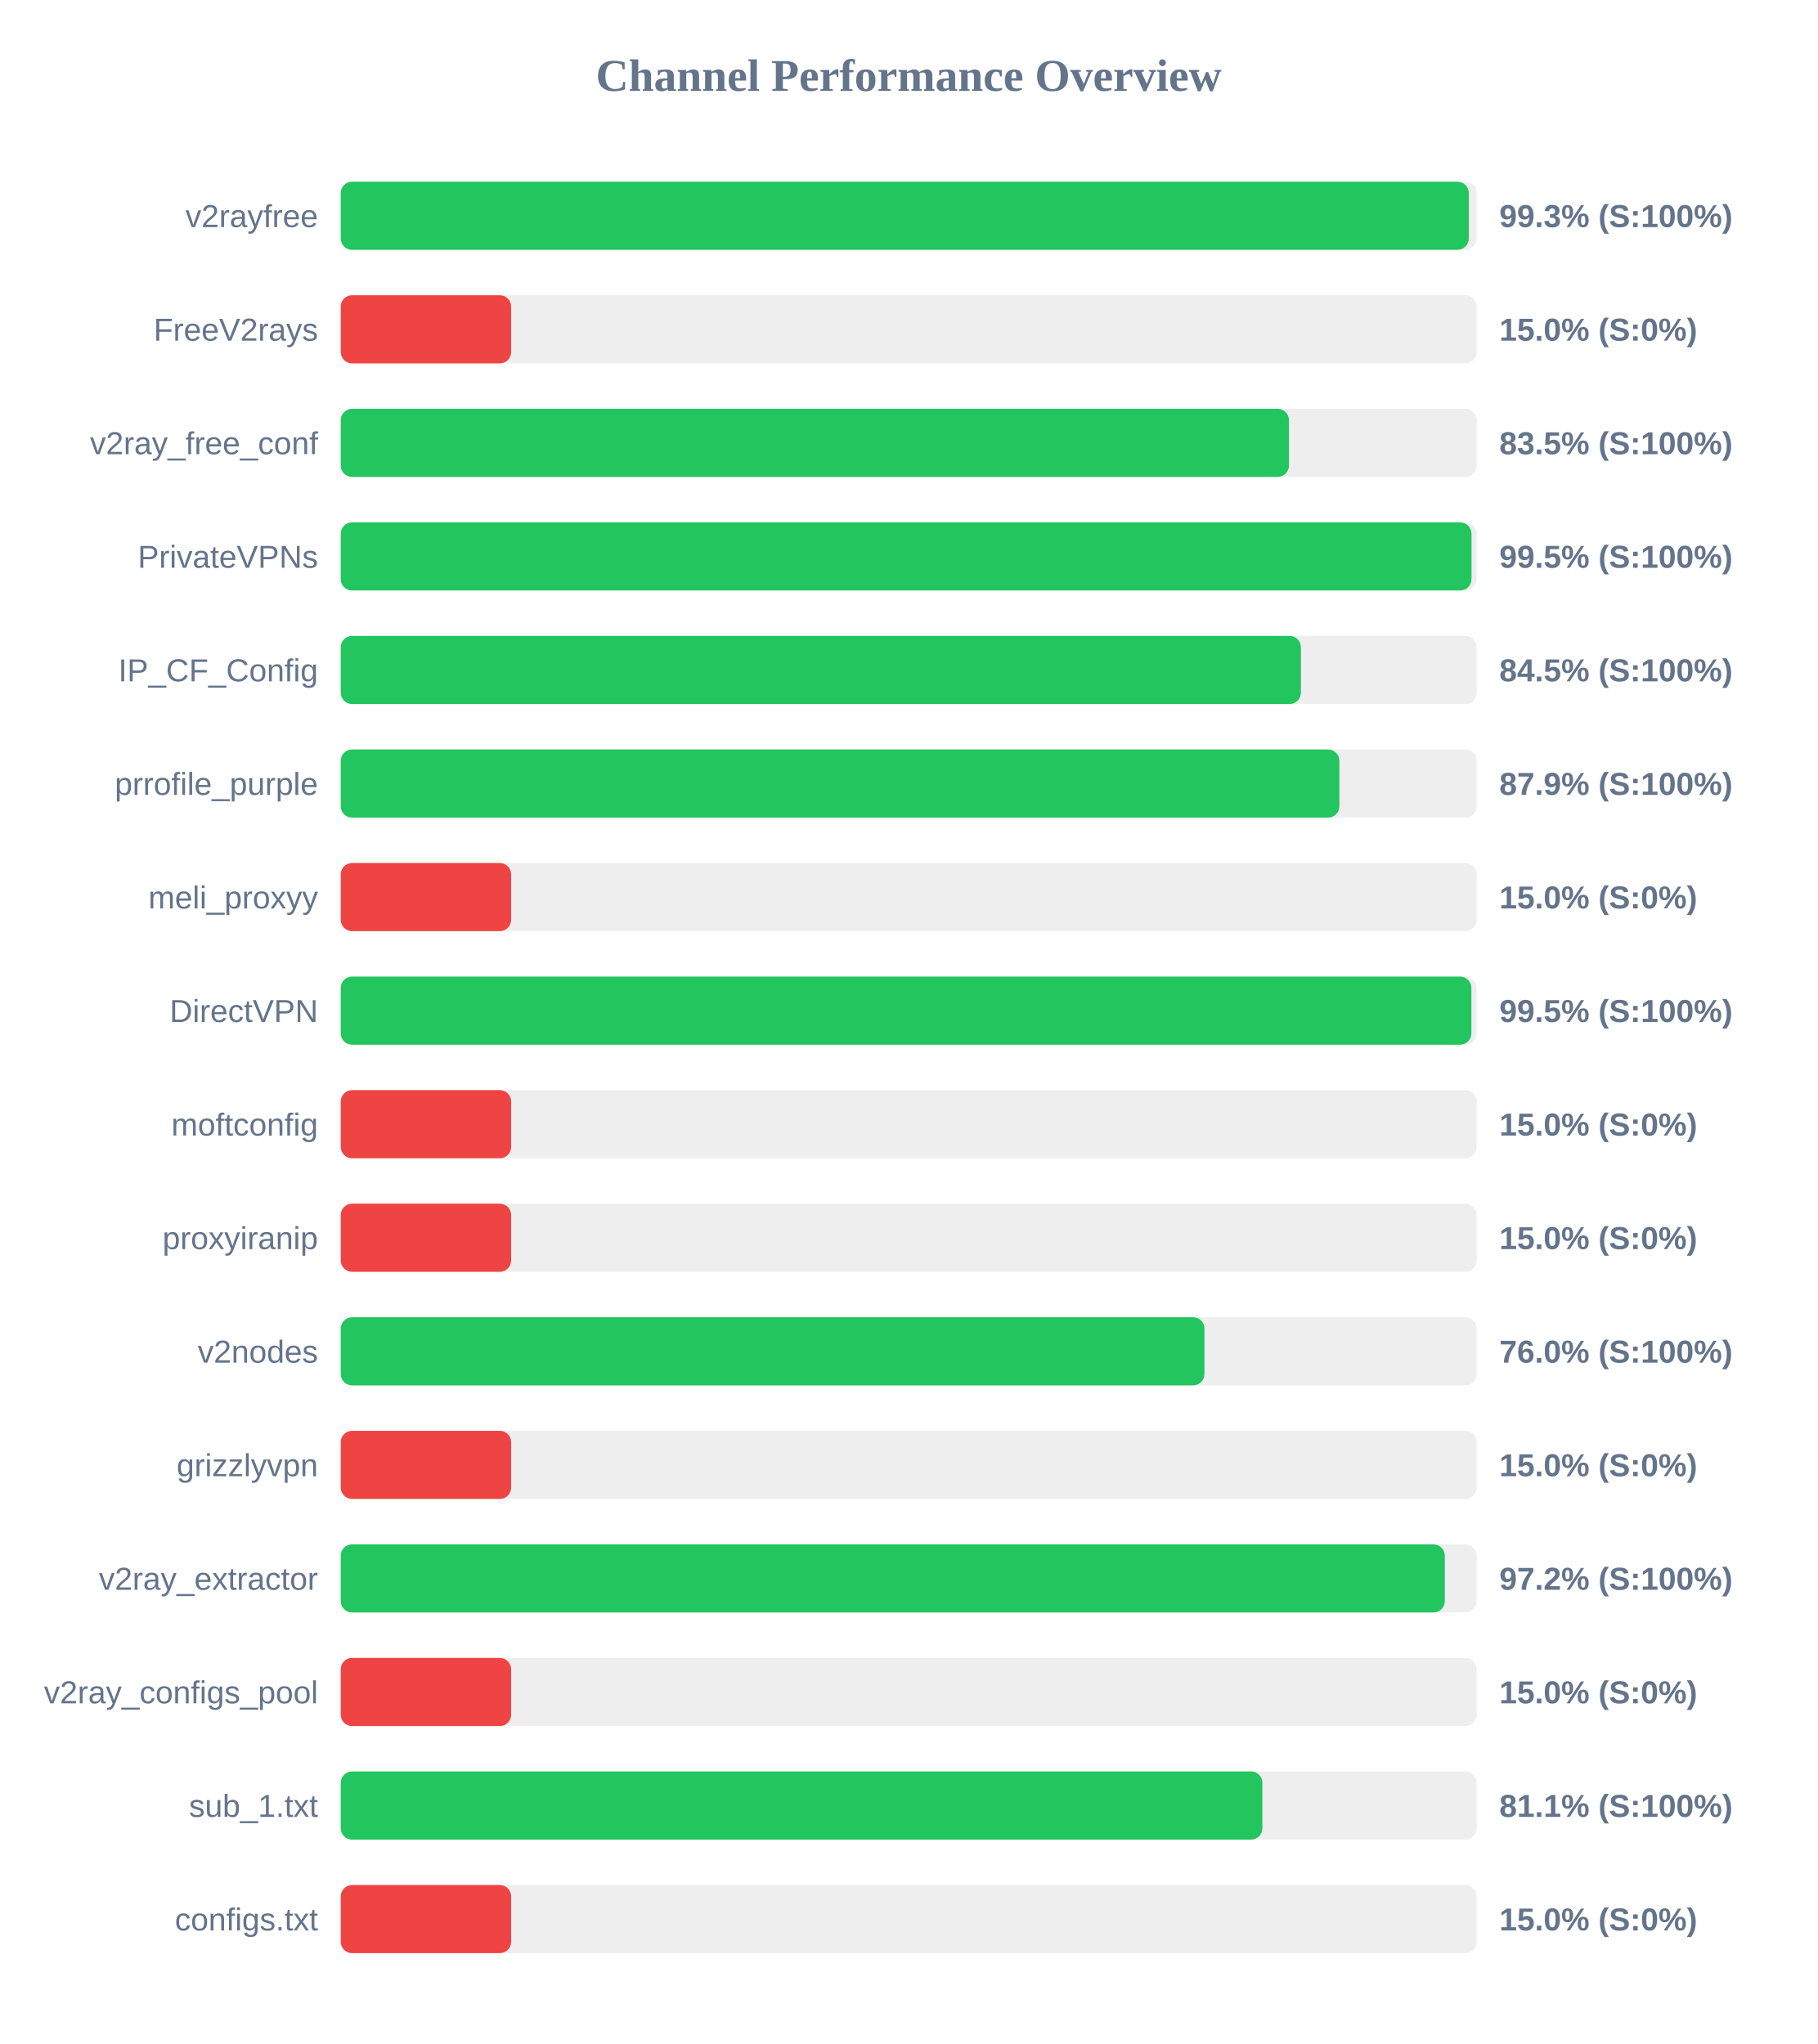
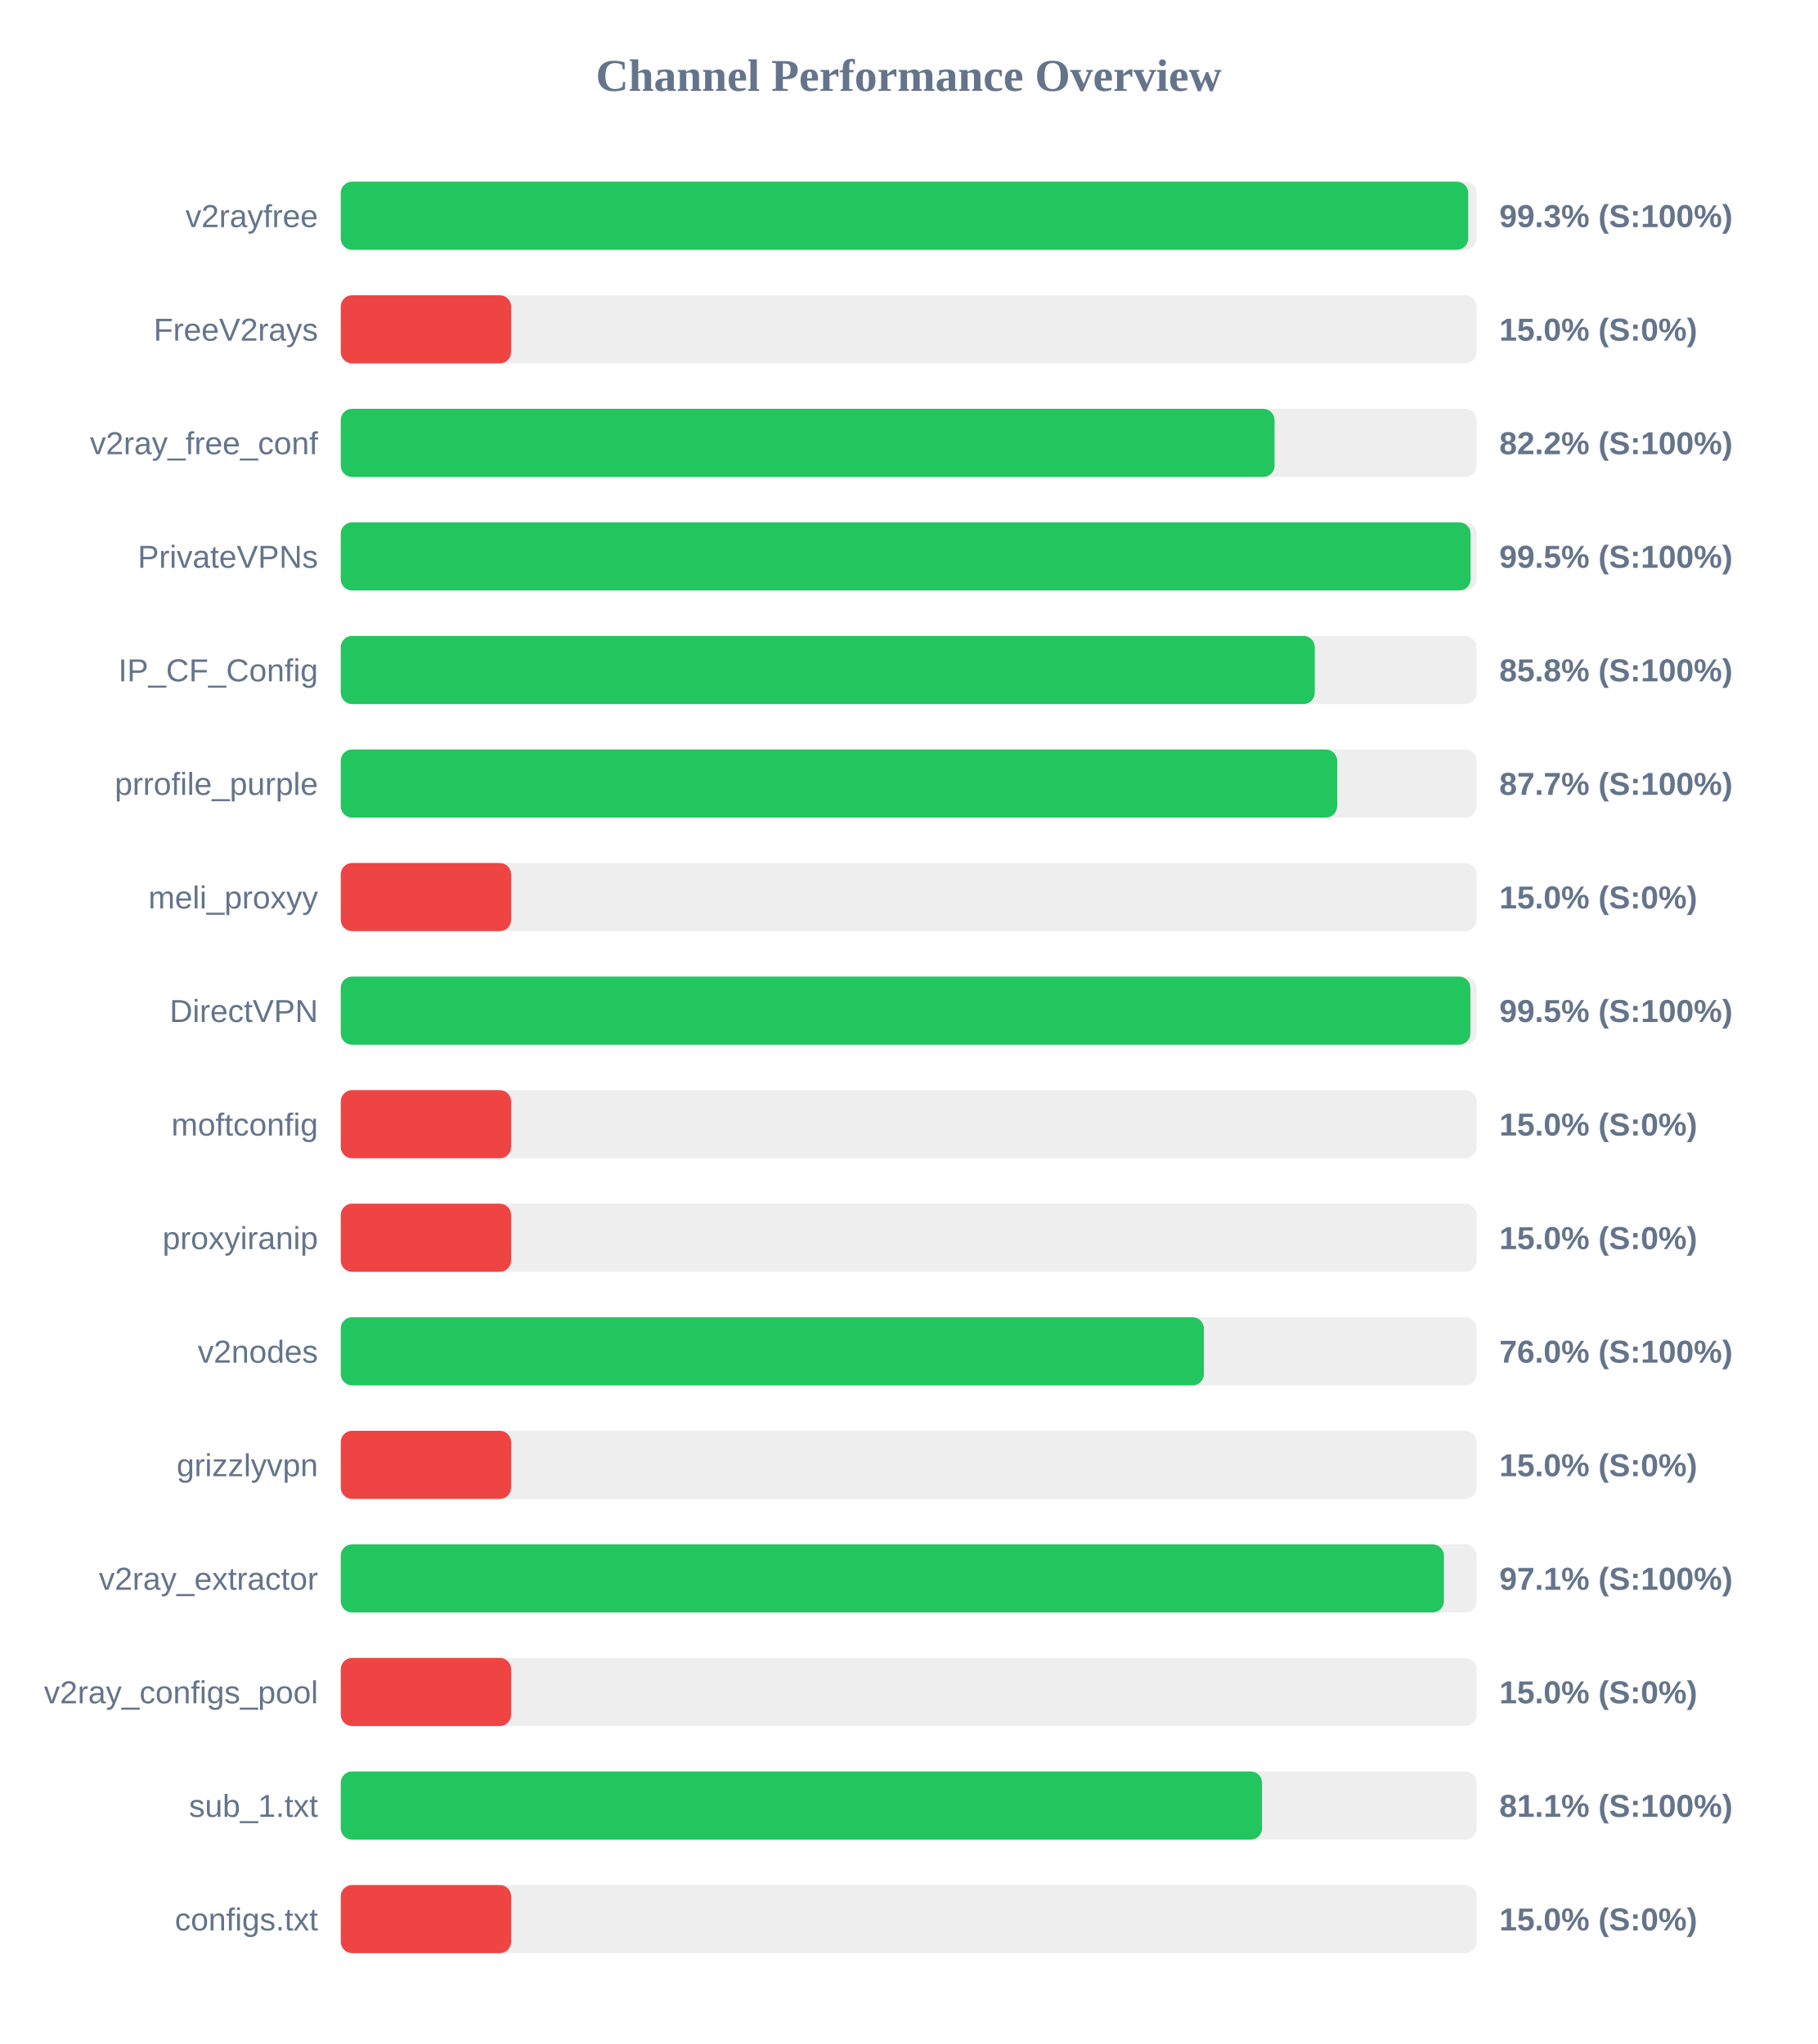
<svg xmlns="http://www.w3.org/2000/svg" width="800" height="900" version="1.1">
  <style>
        .row { font: 14px Arial; fill: #64748b; }
        .score { font: bold 14px Arial; fill: #64748b; }
    </style>
  <text x="400" y="40" text-anchor="middle" font-size="20px" font-weight="bold" fill="#64748b">Channel Performance Overview</text>
  <rect x="150" y="80" width="500" height="30" fill="#eee" rx="5" />
-   <rect x="150" y="80" width="496.55" height="30" fill="#22c55e" rx="5" />
+   <rect x="150" y="80" width="496.3" height="30" fill="#22c55e" rx="5" />
  <text x="140" y="100" text-anchor="end" class="row">v2rayfree</text>
  <text x="660" y="100" text-anchor="start" class="score">99.3% (S:100%)</text>
  <rect x="150" y="130" width="500" height="30" fill="#eee" rx="5" />
  <rect x="150" y="130" width="75.0" height="30" fill="#ef4444" rx="5" />
  <text x="140" y="150" text-anchor="end" class="row">FreeV2rays</text>
  <text x="660" y="150" text-anchor="start" class="score">15.0% (S:0%)</text>
  <rect x="150" y="180" width="500" height="30" fill="#eee" rx="5" />
-   <rect x="150" y="180" width="417.4" height="30" fill="#22c55e" rx="5" />
+   <rect x="150" y="180" width="411.05" height="30" fill="#22c55e" rx="5" />
  <text x="140" y="200" text-anchor="end" class="row">v2ray_free_conf</text>
-   <text x="660" y="200" text-anchor="start" class="score">83.5% (S:100%)</text>
+   <text x="660" y="200" text-anchor="start" class="score">82.2% (S:100%)</text>
  <rect x="150" y="230" width="500" height="30" fill="#eee" rx="5" />
-   <rect x="150" y="230" width="497.75" height="30" fill="#22c55e" rx="5" />
+   <rect x="150" y="230" width="497.35" height="30" fill="#22c55e" rx="5" />
  <text x="140" y="250" text-anchor="end" class="row">PrivateVPNs</text>
  <text x="660" y="250" text-anchor="start" class="score">99.5% (S:100%)</text>
  <rect x="150" y="280" width="500" height="30" fill="#eee" rx="5" />
-   <rect x="150" y="280" width="422.65" height="30" fill="#22c55e" rx="5" />
+   <rect x="150" y="280" width="428.75" height="30" fill="#22c55e" rx="5" />
  <text x="140" y="300" text-anchor="end" class="row">IP_CF_Config</text>
-   <text x="660" y="300" text-anchor="start" class="score">84.5% (S:100%)</text>
+   <text x="660" y="300" text-anchor="start" class="score">85.8% (S:100%)</text>
  <rect x="150" y="330" width="500" height="30" fill="#eee" rx="5" />
-   <rect x="150" y="330" width="439.6" height="30" fill="#22c55e" rx="5" />
+   <rect x="150" y="330" width="438.6" height="30" fill="#22c55e" rx="5" />
  <text x="140" y="350" text-anchor="end" class="row">prrofile_purple</text>
-   <text x="660" y="350" text-anchor="start" class="score">87.9% (S:100%)</text>
+   <text x="660" y="350" text-anchor="start" class="score">87.7% (S:100%)</text>
  <rect x="150" y="380" width="500" height="30" fill="#eee" rx="5" />
  <rect x="150" y="380" width="75.0" height="30" fill="#ef4444" rx="5" />
  <text x="140" y="400" text-anchor="end" class="row">meli_proxyy</text>
  <text x="660" y="400" text-anchor="start" class="score">15.0% (S:0%)</text>
  <rect x="150" y="430" width="500" height="30" fill="#eee" rx="5" />
-   <rect x="150" y="430" width="497.7" height="30" fill="#22c55e" rx="5" />
+   <rect x="150" y="430" width="497.25" height="30" fill="#22c55e" rx="5" />
  <text x="140" y="450" text-anchor="end" class="row">DirectVPN</text>
  <text x="660" y="450" text-anchor="start" class="score">99.5% (S:100%)</text>
  <rect x="150" y="480" width="500" height="30" fill="#eee" rx="5" />
  <rect x="150" y="480" width="75.0" height="30" fill="#ef4444" rx="5" />
  <text x="140" y="500" text-anchor="end" class="row">moftconfig</text>
  <text x="660" y="500" text-anchor="start" class="score">15.0% (S:0%)</text>
  <rect x="150" y="530" width="500" height="30" fill="#eee" rx="5" />
  <rect x="150" y="530" width="75.0" height="30" fill="#ef4444" rx="5" />
  <text x="140" y="550" text-anchor="end" class="row">proxyiranip</text>
  <text x="660" y="550" text-anchor="start" class="score">15.0% (S:0%)</text>
  <rect x="150" y="580" width="500" height="30" fill="#eee" rx="5" />
-   <rect x="150" y="580" width="380.2" height="30" fill="#22c55e" rx="5" />
+   <rect x="150" y="580" width="379.95" height="30" fill="#22c55e" rx="5" />
  <text x="140" y="600" text-anchor="end" class="row">v2nodes</text>
  <text x="660" y="600" text-anchor="start" class="score">76.0% (S:100%)</text>
  <rect x="150" y="630" width="500" height="30" fill="#eee" rx="5" />
  <rect x="150" y="630" width="75.0" height="30" fill="#ef4444" rx="5" />
  <text x="140" y="650" text-anchor="end" class="row">grizzlyvpn</text>
  <text x="660" y="650" text-anchor="start" class="score">15.0% (S:0%)</text>
  <rect x="150" y="680" width="500" height="30" fill="#eee" rx="5" />
-   <rect x="150" y="680" width="486.0" height="30" fill="#22c55e" rx="5" />
+   <rect x="150" y="680" width="485.6" height="30" fill="#22c55e" rx="5" />
  <text x="140" y="700" text-anchor="end" class="row">v2ray_extractor</text>
-   <text x="660" y="700" text-anchor="start" class="score">97.2% (S:100%)</text>
+   <text x="660" y="700" text-anchor="start" class="score">97.1% (S:100%)</text>
  <rect x="150" y="730" width="500" height="30" fill="#eee" rx="5" />
  <rect x="150" y="730" width="75.0" height="30" fill="#ef4444" rx="5" />
  <text x="140" y="750" text-anchor="end" class="row">v2ray_configs_pool</text>
  <text x="660" y="750" text-anchor="start" class="score">15.0% (S:0%)</text>
  <rect x="150" y="780" width="500" height="30" fill="#eee" rx="5" />
-   <rect x="150" y="780" width="405.7" height="30" fill="#22c55e" rx="5" />
+   <rect x="150" y="780" width="405.55" height="30" fill="#22c55e" rx="5" />
  <text x="140" y="800" text-anchor="end" class="row">sub_1.txt</text>
  <text x="660" y="800" text-anchor="start" class="score">81.1% (S:100%)</text>
  <rect x="150" y="830" width="500" height="30" fill="#eee" rx="5" />
  <rect x="150" y="830" width="75.0" height="30" fill="#ef4444" rx="5" />
  <text x="140" y="850" text-anchor="end" class="row">configs.txt</text>
  <text x="660" y="850" text-anchor="start" class="score">15.0% (S:0%)</text>
</svg>
